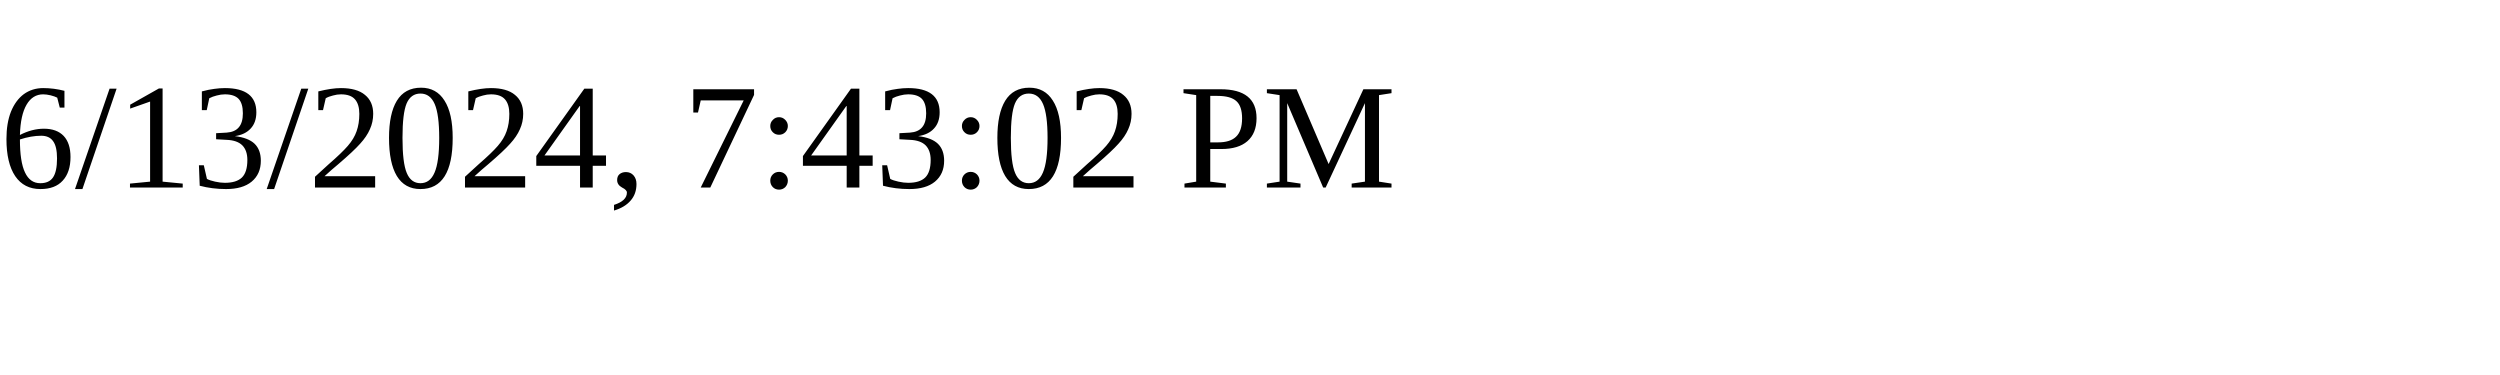
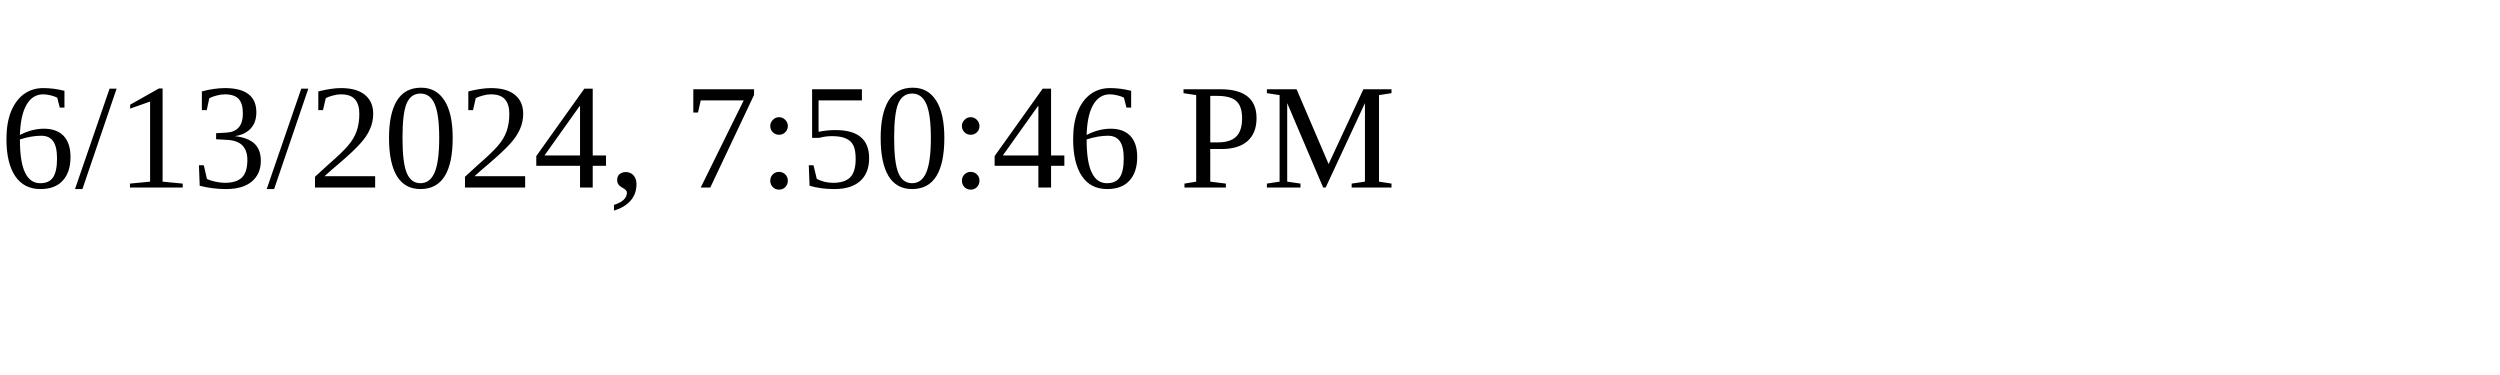
<svg xmlns="http://www.w3.org/2000/svg" height="30" width="200">
-   <text x="0" y="15">6/13/2024, 7:43:02 PM</text>
+   <text x="0" y="15">6/13/2024, 7:50:46 PM</text>
</svg>
